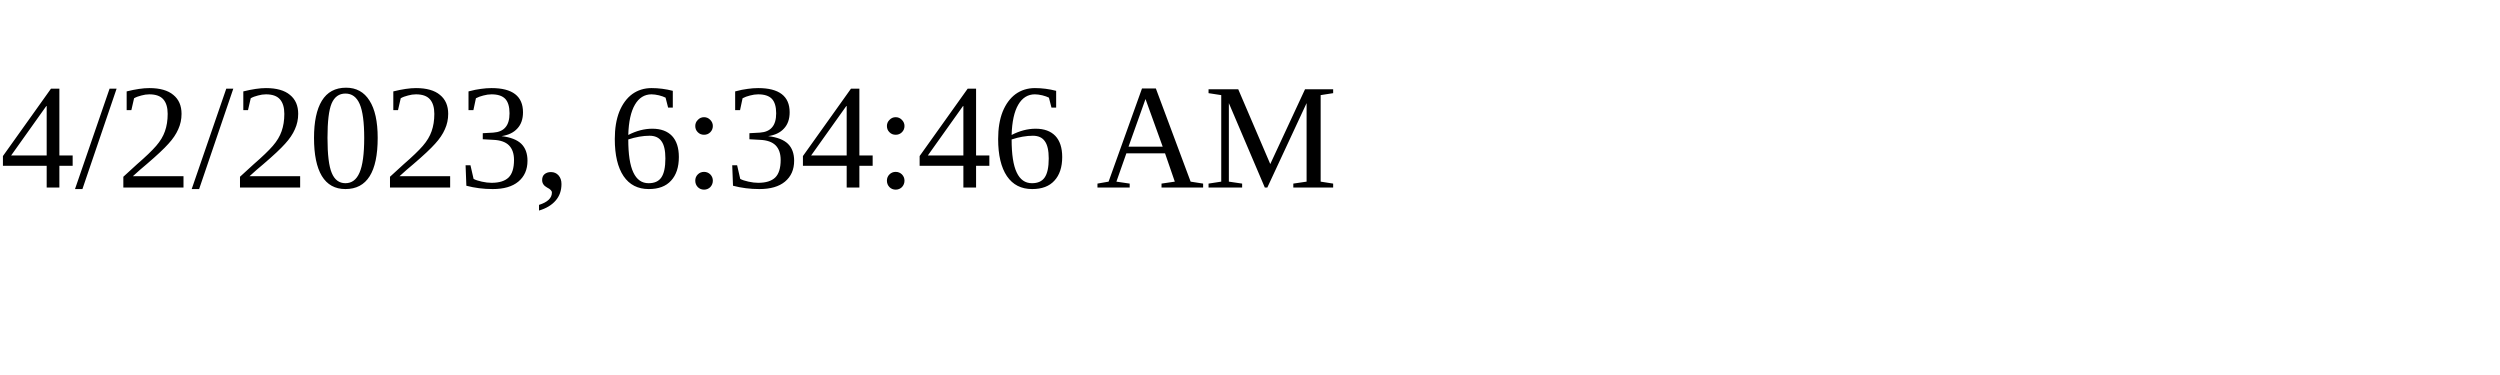
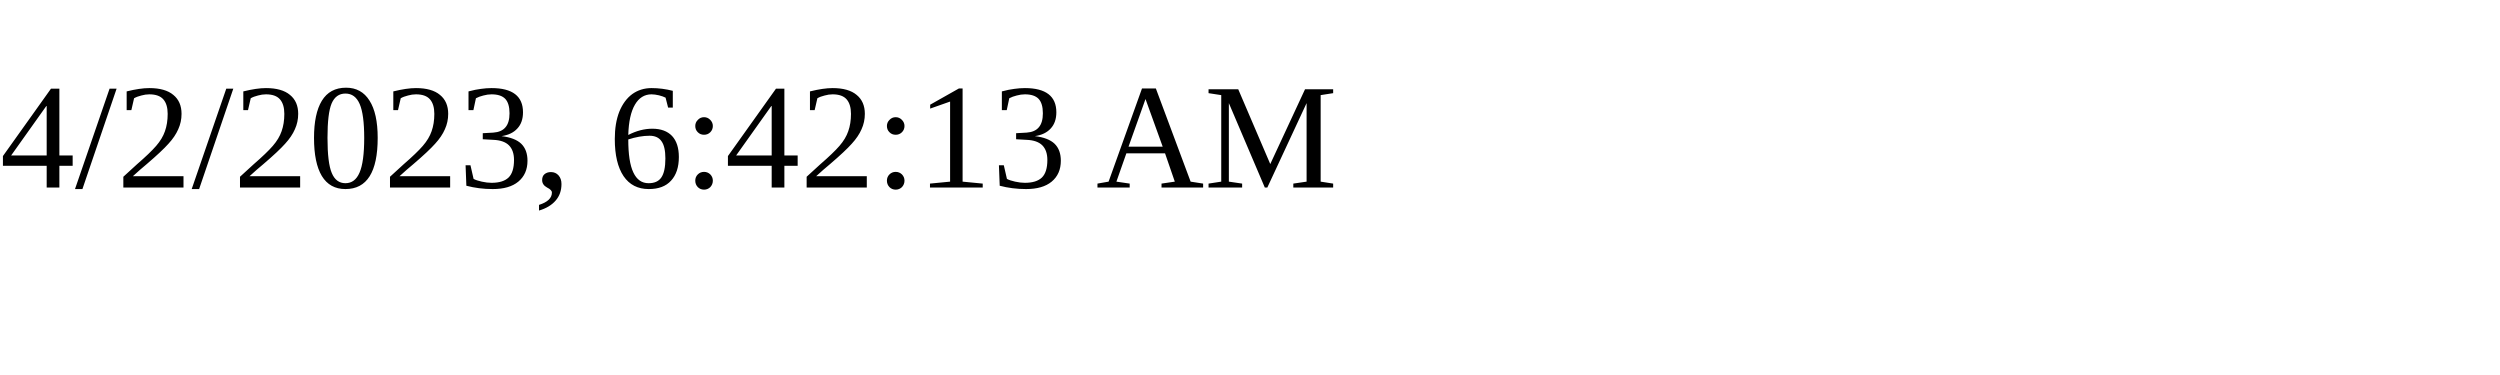
<svg xmlns="http://www.w3.org/2000/svg" height="30" width="200">
-   <text x="0" y="15">4/2/2023, 6:34:46 AM</text>
+   <text x="0" y="15">4/2/2023, 6:42:13 AM</text>
</svg>
